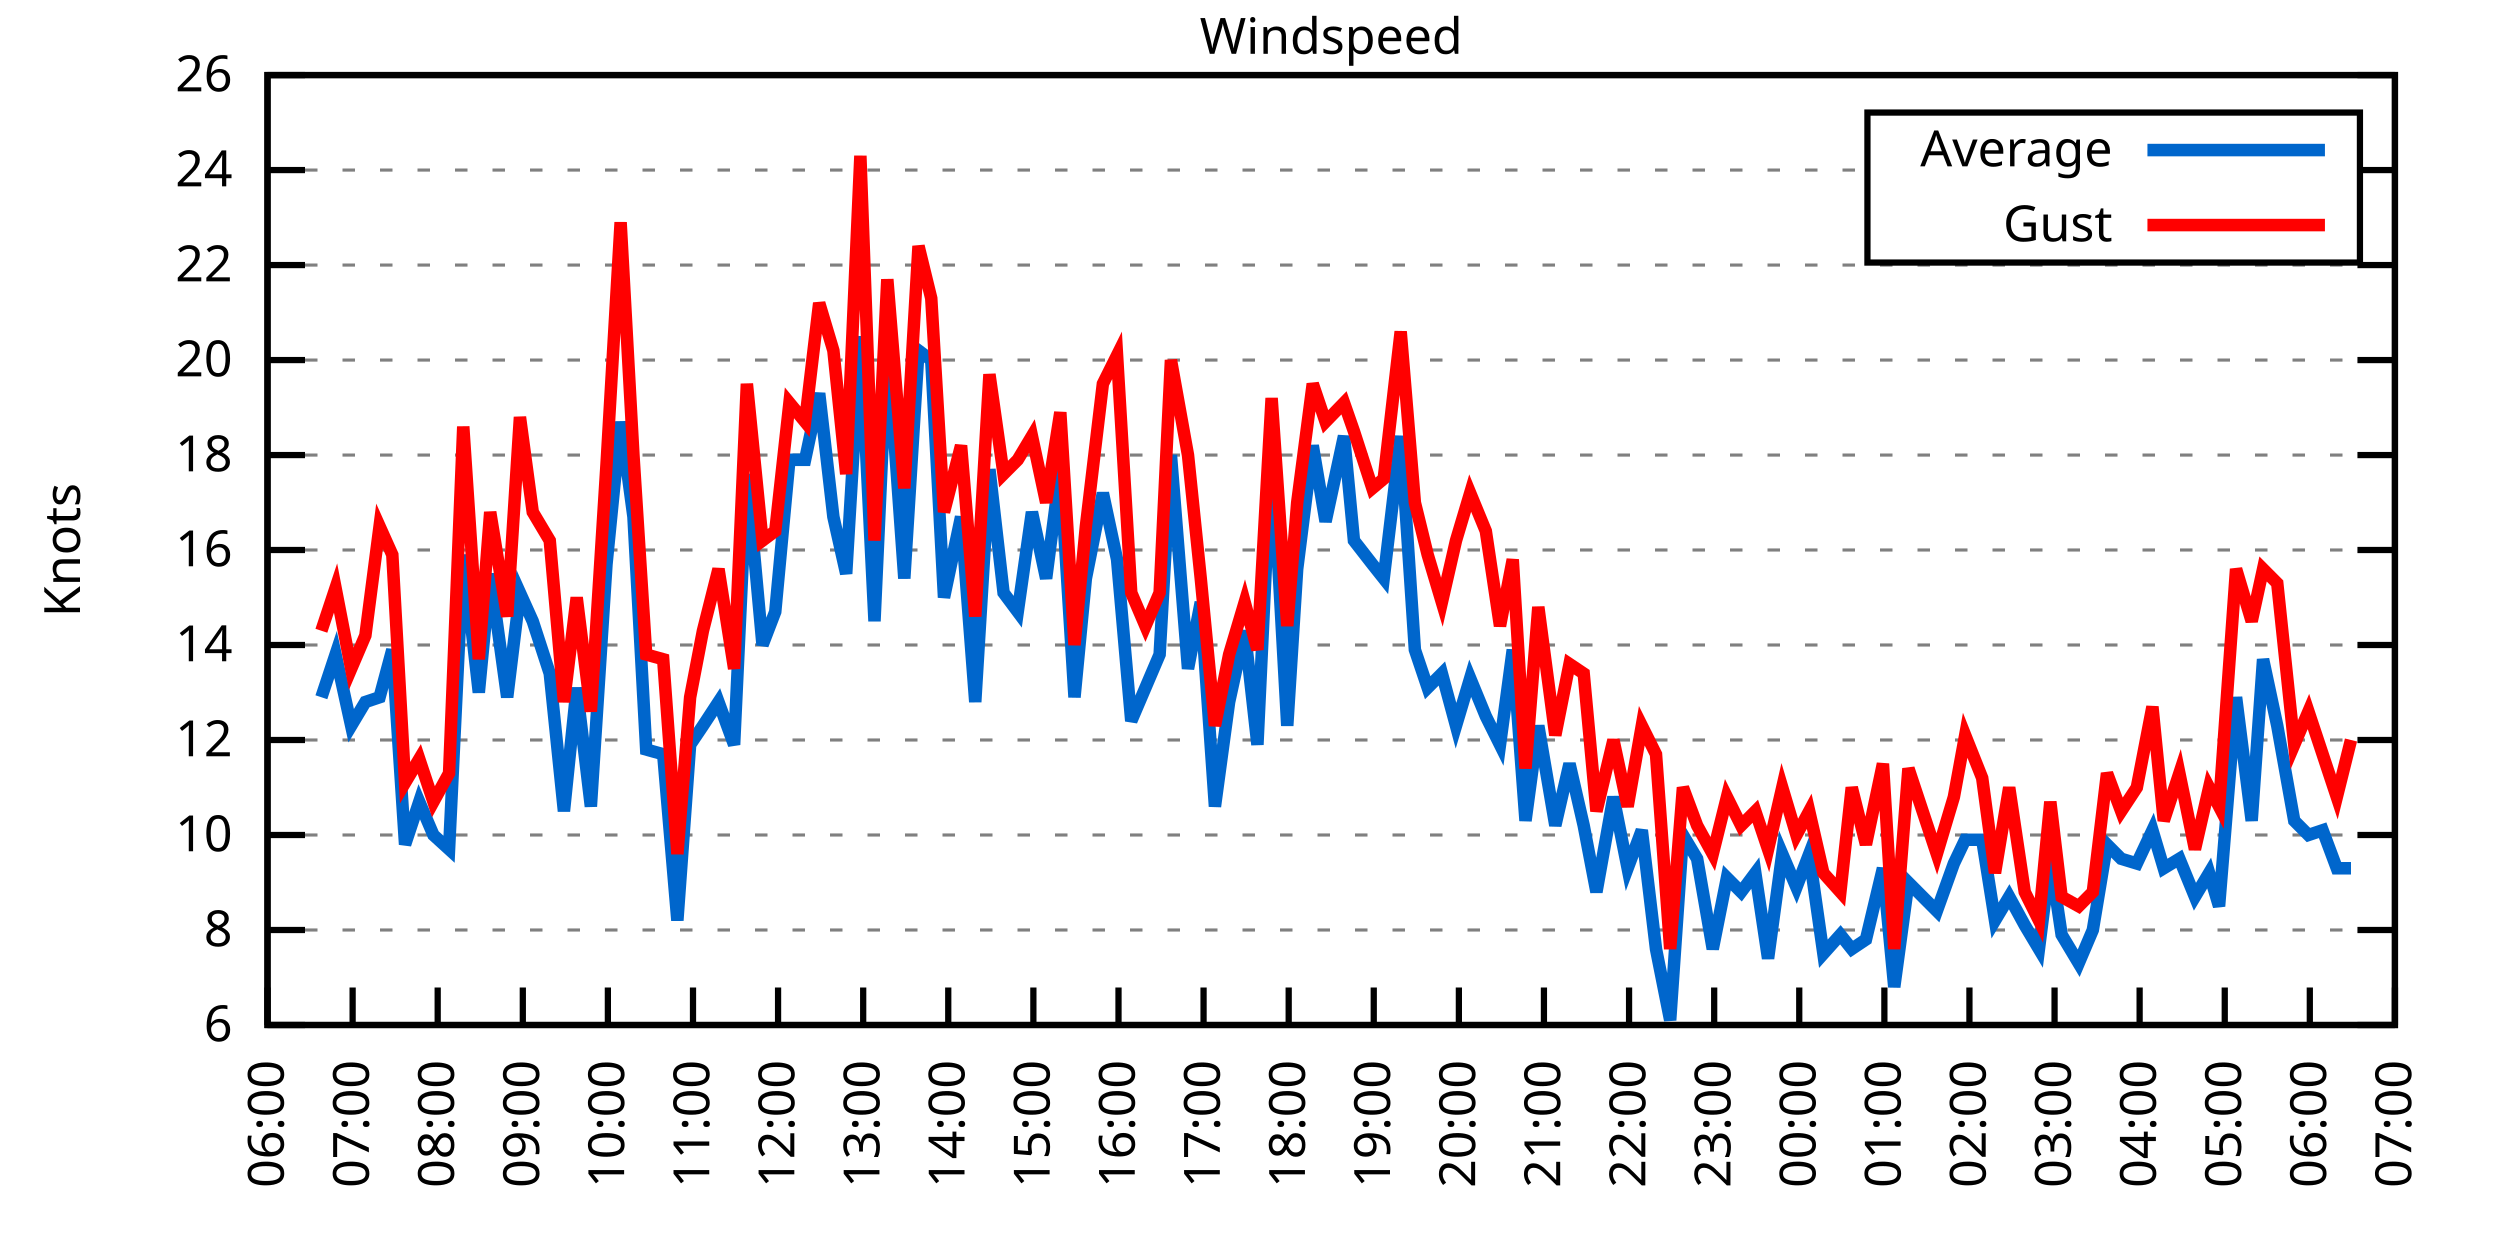
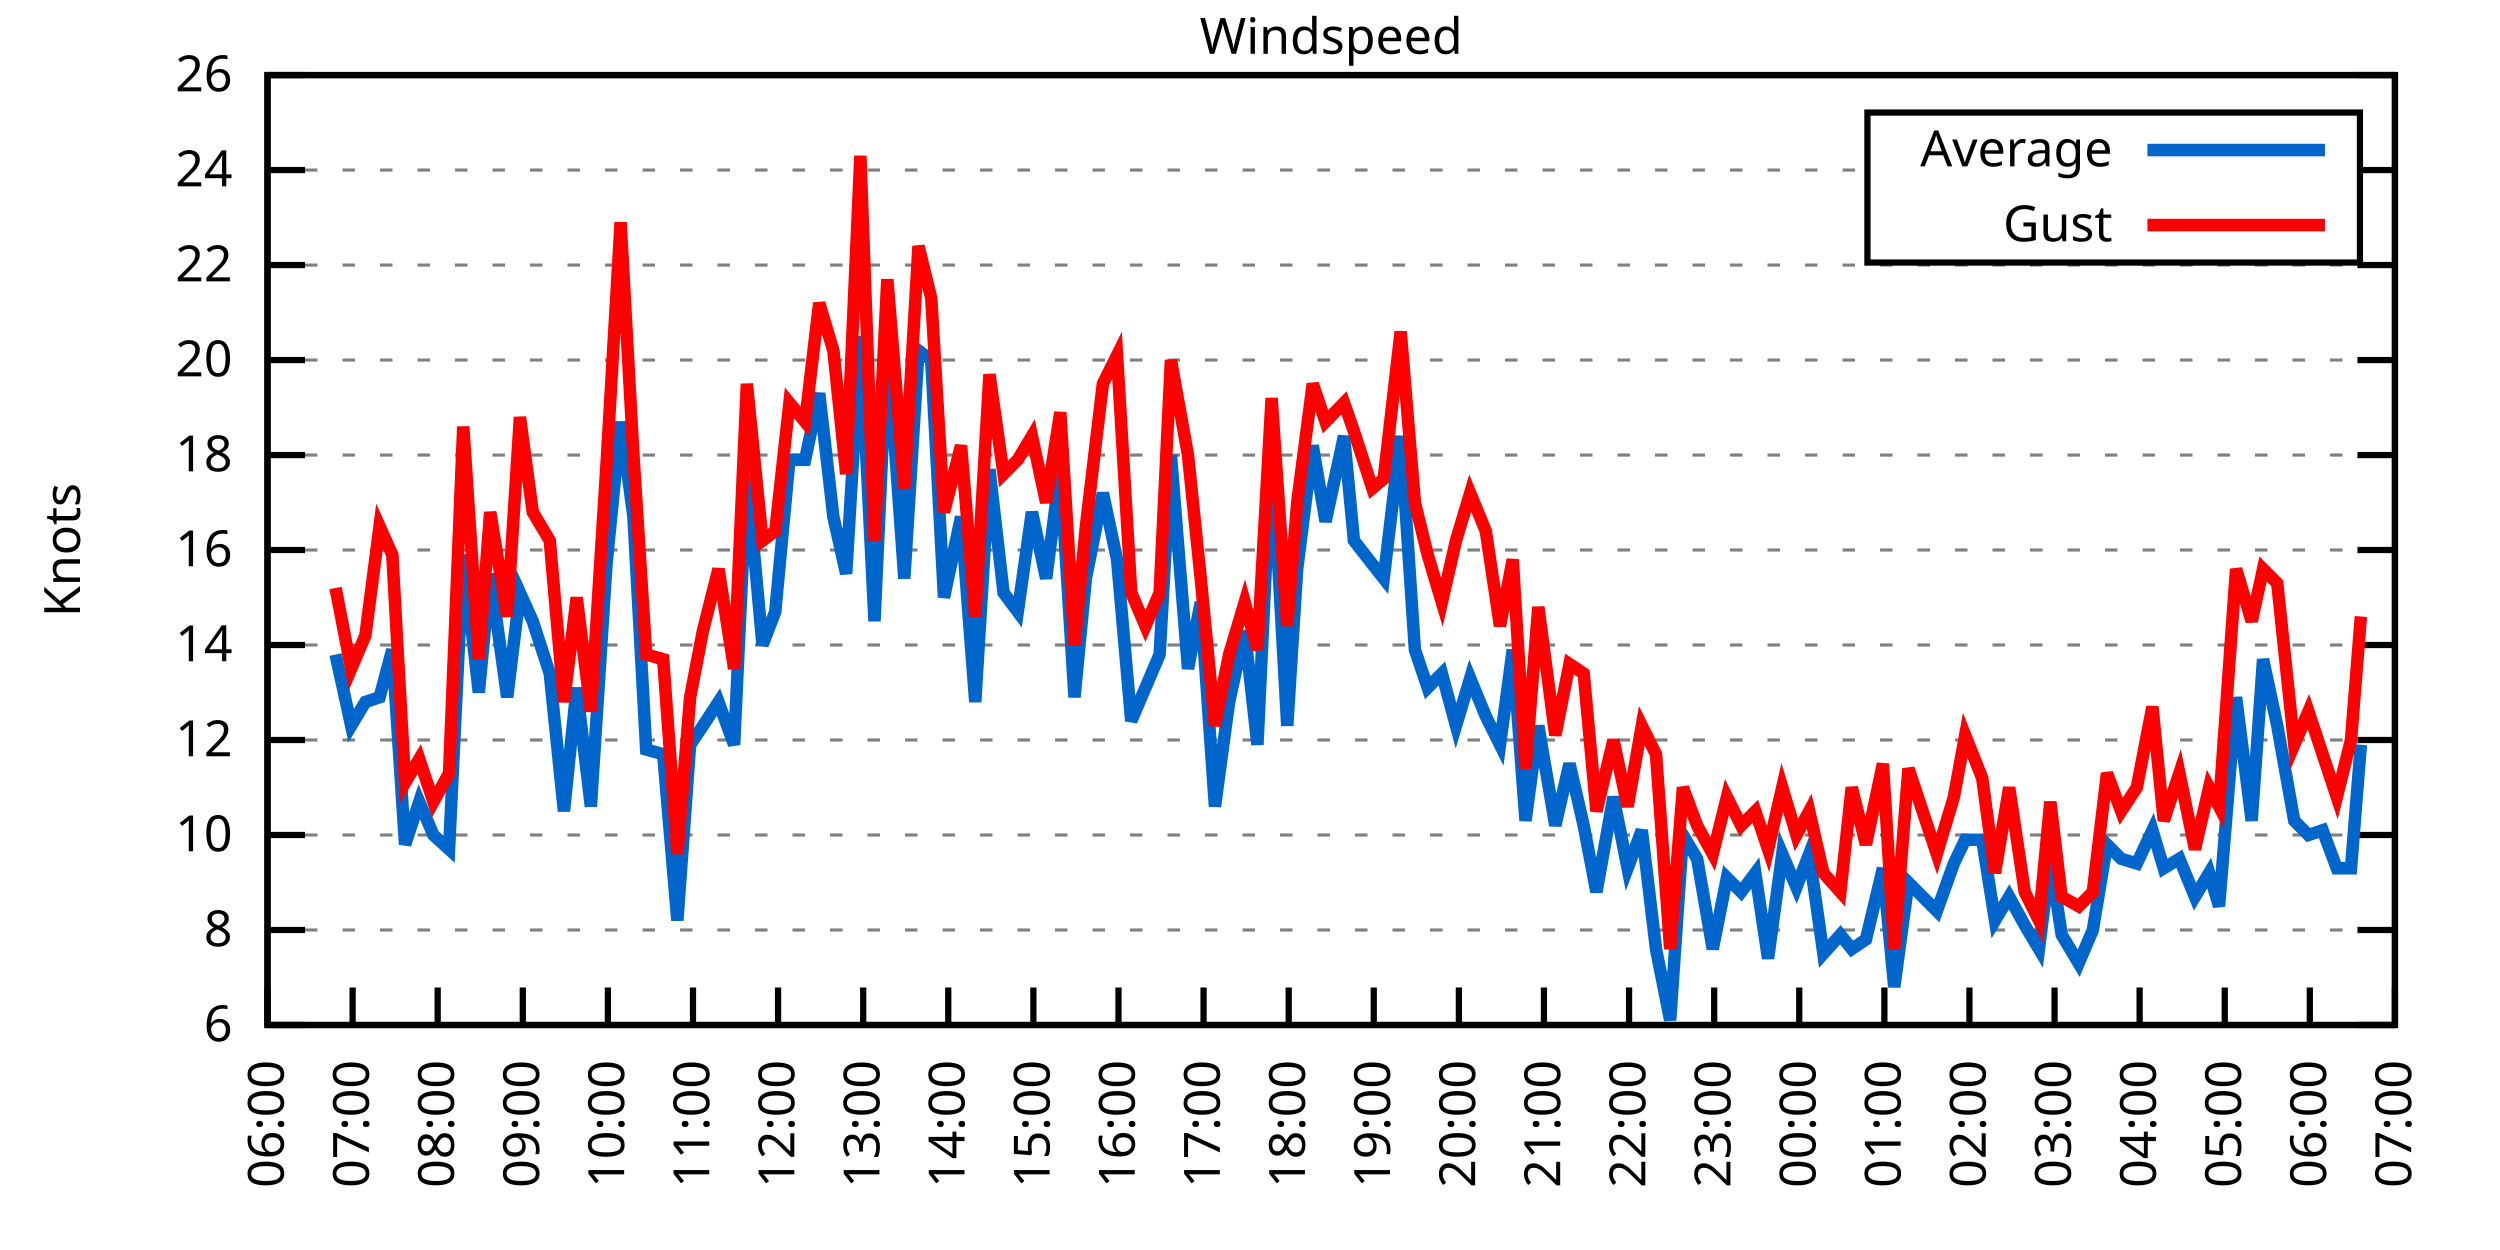
<svg xmlns="http://www.w3.org/2000/svg" xmlns:xlink="http://www.w3.org/1999/xlink" width="400" height="200" viewBox="0 0 400 200">
  <g id="gnuplot_canvas">
    <rect x="0" y="0" width="400" height="200" fill="none" />
    <defs>
      <circle id="gpDot" r="0.5" stroke-width="0.5" stroke="currentColor" />
      <path id="gpPt0" stroke-width="0.333" stroke="currentColor" d="M-1,0 h2 M0,-1 v2" />
      <path id="gpPt1" stroke-width="0.333" stroke="currentColor" d="M-1,-1 L1,1 M1,-1 L-1,1" />
      <path id="gpPt2" stroke-width="0.333" stroke="currentColor" d="M-1,0 L1,0 M0,-1 L0,1 M-1,-1 L1,1 M-1,1 L1,-1" />
      <rect id="gpPt3" stroke-width="0.333" stroke="currentColor" x="-1" y="-1" width="2" height="2" />
      <rect id="gpPt4" stroke-width="0.333" stroke="currentColor" fill="currentColor" x="-1" y="-1" width="2" height="2" />
      <circle id="gpPt5" stroke-width="0.333" stroke="currentColor" cx="0" cy="0" r="1" />
      <use xlink:href="#gpPt5" id="gpPt6" fill="currentColor" stroke="none" />
      <path id="gpPt7" stroke-width="0.333" stroke="currentColor" d="M0,-1.33 L-1.33,0.67 L1.33,0.67 z" />
      <use xlink:href="#gpPt7" id="gpPt8" fill="currentColor" stroke="none" />
      <use xlink:href="#gpPt7" id="gpPt9" stroke="currentColor" transform="rotate(180)" />
      <use xlink:href="#gpPt9" id="gpPt10" fill="currentColor" stroke="none" />
      <use xlink:href="#gpPt3" id="gpPt11" stroke="currentColor" transform="rotate(45)" />
      <use xlink:href="#gpPt11" id="gpPt12" fill="currentColor" stroke="none" />
      <path id="gpPt13" stroke-width="0.333" stroke="currentColor" d="M0,1.330 L1.265,0.411 L0.782,-1.067 L-0.782,-1.076 L-1.265,0.411 z" />
      <use xlink:href="#gpPt13" id="gpPt14" fill="currentColor" stroke="none" />
      <filter id="textbox" filterUnits="objectBoundingBox" x="0" y="0" height="1" width="1">
        <feFlood flood-color="white" flood-opacity="1" result="bgnd" />
        <feComposite in="SourceGraphic" in2="bgnd" operator="atop" />
      </filter>
      <filter id="greybox" filterUnits="objectBoundingBox" x="0" y="0" height="1" width="1">
        <feFlood flood-color="lightgrey" flood-opacity="1" result="grey" />
        <feComposite in="SourceGraphic" in2="grey" operator="atop" />
      </filter>
    </defs>
    <g fill="none" color="white" stroke="currentColor" stroke-width="1.00" stroke-linecap="butt" stroke-linejoin="miter">
</g>
    <g fill="none" color="black" stroke="currentColor" stroke-width="1.00" stroke-linecap="butt" stroke-linejoin="miter">
      <g stroke="none" shape-rendering="crispEdges">
        <polygon fill="rgb(255, 255, 255)" points="42.80,164.00 383.18,164.00 383.18,12.02 42.80,12.02 " />
      </g>
    </g>
    <g fill="none" color="black" stroke="currentColor" stroke-width="1.00" stroke-linecap="butt" stroke-linejoin="miter">
</g>
    <g fill="none" color="black" stroke="black" stroke-width="0.50" stroke-linecap="butt" stroke-linejoin="miter">
</g>
    <g fill="none" color="gray" stroke="currentColor" stroke-width="0.50" stroke-linecap="butt" stroke-linejoin="miter">
      <path stroke="gray" stroke-dasharray="2,4" class="gridline" d="M42.80,164.00 L383.19,164.00  " />
    </g>
    <g fill="none" color="gray" stroke="gray" stroke-width="1.00" stroke-linecap="butt" stroke-linejoin="miter">
</g>
    <g fill="none" color="black" stroke="currentColor" stroke-width="1.00" stroke-linecap="butt" stroke-linejoin="miter">
      <path stroke="black" d="M42.80,164.00 L48.80,164.00 M383.19,164.00 L377.19,164.00  " />
      <g transform="translate(37.20,166.60)" stroke="none" fill="black" font-family="Sans" font-size="8.00" text-anchor="end">
        <text>
          <tspan font-family="Sans"> 6</tspan>
        </text>
      </g>
    </g>
    <g fill="none" color="black" stroke="currentColor" stroke-width="1.00" stroke-linecap="butt" stroke-linejoin="miter">
</g>
    <g fill="none" color="black" stroke="black" stroke-width="0.50" stroke-linecap="butt" stroke-linejoin="miter">
</g>
    <g fill="none" color="gray" stroke="currentColor" stroke-width="0.50" stroke-linecap="butt" stroke-linejoin="miter">
      <path stroke="gray" stroke-dasharray="2,4" class="gridline" d="M42.80,148.80 L383.19,148.80  " />
    </g>
    <g fill="none" color="gray" stroke="gray" stroke-width="1.00" stroke-linecap="butt" stroke-linejoin="miter">
</g>
    <g fill="none" color="black" stroke="currentColor" stroke-width="1.00" stroke-linecap="butt" stroke-linejoin="miter">
      <path stroke="black" d="M42.80,148.80 L48.80,148.80 M383.19,148.80 L377.19,148.80  " />
      <g transform="translate(37.20,151.40)" stroke="none" fill="black" font-family="Sans" font-size="8.00" text-anchor="end">
        <text>
          <tspan font-family="Sans"> 8</tspan>
        </text>
      </g>
    </g>
    <g fill="none" color="black" stroke="currentColor" stroke-width="1.00" stroke-linecap="butt" stroke-linejoin="miter">
</g>
    <g fill="none" color="black" stroke="black" stroke-width="0.50" stroke-linecap="butt" stroke-linejoin="miter">
</g>
    <g fill="none" color="gray" stroke="currentColor" stroke-width="0.50" stroke-linecap="butt" stroke-linejoin="miter">
      <path stroke="gray" stroke-dasharray="2,4" class="gridline" d="M42.80,133.60 L383.19,133.60  " />
    </g>
    <g fill="none" color="gray" stroke="gray" stroke-width="1.00" stroke-linecap="butt" stroke-linejoin="miter">
</g>
    <g fill="none" color="black" stroke="currentColor" stroke-width="1.00" stroke-linecap="butt" stroke-linejoin="miter">
      <path stroke="black" d="M42.80,133.60 L48.80,133.60 M383.19,133.60 L377.19,133.60  " />
      <g transform="translate(37.20,136.20)" stroke="none" fill="black" font-family="Sans" font-size="8.00" text-anchor="end">
        <text>
          <tspan font-family="Sans"> 10</tspan>
        </text>
      </g>
    </g>
    <g fill="none" color="black" stroke="currentColor" stroke-width="1.00" stroke-linecap="butt" stroke-linejoin="miter">
</g>
    <g fill="none" color="black" stroke="black" stroke-width="0.50" stroke-linecap="butt" stroke-linejoin="miter">
</g>
    <g fill="none" color="gray" stroke="currentColor" stroke-width="0.50" stroke-linecap="butt" stroke-linejoin="miter">
      <path stroke="gray" stroke-dasharray="2,4" class="gridline" d="M42.80,118.40 L383.19,118.40  " />
    </g>
    <g fill="none" color="gray" stroke="gray" stroke-width="1.00" stroke-linecap="butt" stroke-linejoin="miter">
</g>
    <g fill="none" color="black" stroke="currentColor" stroke-width="1.00" stroke-linecap="butt" stroke-linejoin="miter">
      <path stroke="black" d="M42.80,118.40 L48.80,118.40 M383.19,118.40 L377.19,118.40  " />
      <g transform="translate(37.20,121.00)" stroke="none" fill="black" font-family="Sans" font-size="8.00" text-anchor="end">
        <text>
          <tspan font-family="Sans"> 12</tspan>
        </text>
      </g>
    </g>
    <g fill="none" color="black" stroke="currentColor" stroke-width="1.00" stroke-linecap="butt" stroke-linejoin="miter">
</g>
    <g fill="none" color="black" stroke="black" stroke-width="0.50" stroke-linecap="butt" stroke-linejoin="miter">
</g>
    <g fill="none" color="gray" stroke="currentColor" stroke-width="0.50" stroke-linecap="butt" stroke-linejoin="miter">
      <path stroke="gray" stroke-dasharray="2,4" class="gridline" d="M42.80,103.20 L383.19,103.20  " />
    </g>
    <g fill="none" color="gray" stroke="gray" stroke-width="1.00" stroke-linecap="butt" stroke-linejoin="miter">
</g>
    <g fill="none" color="black" stroke="currentColor" stroke-width="1.00" stroke-linecap="butt" stroke-linejoin="miter">
      <path stroke="black" d="M42.80,103.20 L48.80,103.20 M383.19,103.20 L377.19,103.20  " />
      <g transform="translate(37.20,105.80)" stroke="none" fill="black" font-family="Sans" font-size="8.00" text-anchor="end">
        <text>
          <tspan font-family="Sans"> 14</tspan>
        </text>
      </g>
    </g>
    <g fill="none" color="black" stroke="currentColor" stroke-width="1.00" stroke-linecap="butt" stroke-linejoin="miter">
</g>
    <g fill="none" color="black" stroke="black" stroke-width="0.50" stroke-linecap="butt" stroke-linejoin="miter">
</g>
    <g fill="none" color="gray" stroke="currentColor" stroke-width="0.50" stroke-linecap="butt" stroke-linejoin="miter">
      <path stroke="gray" stroke-dasharray="2,4" class="gridline" d="M42.80,88.00 L383.19,88.00  " />
    </g>
    <g fill="none" color="gray" stroke="gray" stroke-width="1.00" stroke-linecap="butt" stroke-linejoin="miter">
</g>
    <g fill="none" color="black" stroke="currentColor" stroke-width="1.00" stroke-linecap="butt" stroke-linejoin="miter">
      <path stroke="black" d="M42.80,88.00 L48.80,88.00 M383.19,88.00 L377.19,88.00  " />
      <g transform="translate(37.20,90.60)" stroke="none" fill="black" font-family="Sans" font-size="8.00" text-anchor="end">
        <text>
          <tspan font-family="Sans"> 16</tspan>
        </text>
      </g>
    </g>
    <g fill="none" color="black" stroke="currentColor" stroke-width="1.00" stroke-linecap="butt" stroke-linejoin="miter">
</g>
    <g fill="none" color="black" stroke="black" stroke-width="0.50" stroke-linecap="butt" stroke-linejoin="miter">
</g>
    <g fill="none" color="gray" stroke="currentColor" stroke-width="0.50" stroke-linecap="butt" stroke-linejoin="miter">
      <path stroke="gray" stroke-dasharray="2,4" class="gridline" d="M42.80,72.81 L383.19,72.81  " />
    </g>
    <g fill="none" color="gray" stroke="gray" stroke-width="1.00" stroke-linecap="butt" stroke-linejoin="miter">
</g>
    <g fill="none" color="black" stroke="currentColor" stroke-width="1.00" stroke-linecap="butt" stroke-linejoin="miter">
      <path stroke="black" d="M42.80,72.81 L48.80,72.81 M383.19,72.81 L377.19,72.81  " />
      <g transform="translate(37.20,75.41)" stroke="none" fill="black" font-family="Sans" font-size="8.00" text-anchor="end">
        <text>
          <tspan font-family="Sans"> 18</tspan>
        </text>
      </g>
    </g>
    <g fill="none" color="black" stroke="currentColor" stroke-width="1.00" stroke-linecap="butt" stroke-linejoin="miter">
</g>
    <g fill="none" color="black" stroke="black" stroke-width="0.50" stroke-linecap="butt" stroke-linejoin="miter">
</g>
    <g fill="none" color="gray" stroke="currentColor" stroke-width="0.50" stroke-linecap="butt" stroke-linejoin="miter">
      <path stroke="gray" stroke-dasharray="2,4" class="gridline" d="M42.80,57.61 L383.19,57.61  " />
    </g>
    <g fill="none" color="gray" stroke="gray" stroke-width="1.00" stroke-linecap="butt" stroke-linejoin="miter">
</g>
    <g fill="none" color="black" stroke="currentColor" stroke-width="1.00" stroke-linecap="butt" stroke-linejoin="miter">
      <path stroke="black" d="M42.80,57.61 L48.80,57.61 M383.19,57.61 L377.19,57.61  " />
      <g transform="translate(37.20,60.21)" stroke="none" fill="black" font-family="Sans" font-size="8.00" text-anchor="end">
        <text>
          <tspan font-family="Sans"> 20</tspan>
        </text>
      </g>
    </g>
    <g fill="none" color="black" stroke="currentColor" stroke-width="1.00" stroke-linecap="butt" stroke-linejoin="miter">
</g>
    <g fill="none" color="black" stroke="black" stroke-width="0.50" stroke-linecap="butt" stroke-linejoin="miter">
</g>
    <g fill="none" color="gray" stroke="currentColor" stroke-width="0.50" stroke-linecap="butt" stroke-linejoin="miter">
      <path stroke="gray" stroke-dasharray="2,4" class="gridline" d="M42.80,42.41 L383.19,42.41  " />
    </g>
    <g fill="none" color="gray" stroke="gray" stroke-width="1.00" stroke-linecap="butt" stroke-linejoin="miter">
</g>
    <g fill="none" color="black" stroke="currentColor" stroke-width="1.00" stroke-linecap="butt" stroke-linejoin="miter">
      <path stroke="black" d="M42.80,42.41 L48.80,42.41 M383.19,42.41 L377.19,42.41  " />
      <g transform="translate(37.20,45.01)" stroke="none" fill="black" font-family="Sans" font-size="8.00" text-anchor="end">
        <text>
          <tspan font-family="Sans"> 22</tspan>
        </text>
      </g>
    </g>
    <g fill="none" color="black" stroke="currentColor" stroke-width="1.00" stroke-linecap="butt" stroke-linejoin="miter">
</g>
    <g fill="none" color="black" stroke="black" stroke-width="0.50" stroke-linecap="butt" stroke-linejoin="miter">
</g>
    <g fill="none" color="gray" stroke="currentColor" stroke-width="0.50" stroke-linecap="butt" stroke-linejoin="miter">
      <path stroke="gray" stroke-dasharray="2,4" class="gridline" d="M42.80,27.21 L298.79,27.21 M377.59,27.21 L383.19,27.21  " />
    </g>
    <g fill="none" color="gray" stroke="gray" stroke-width="1.00" stroke-linecap="butt" stroke-linejoin="miter">
</g>
    <g fill="none" color="black" stroke="currentColor" stroke-width="1.00" stroke-linecap="butt" stroke-linejoin="miter">
      <path stroke="black" d="M42.80,27.21 L48.80,27.21 M383.19,27.21 L377.19,27.21  " />
      <g transform="translate(37.20,29.81)" stroke="none" fill="black" font-family="Sans" font-size="8.00" text-anchor="end">
        <text>
          <tspan font-family="Sans"> 24</tspan>
        </text>
      </g>
    </g>
    <g fill="none" color="black" stroke="currentColor" stroke-width="1.00" stroke-linecap="butt" stroke-linejoin="miter">
</g>
    <g fill="none" color="black" stroke="black" stroke-width="0.50" stroke-linecap="butt" stroke-linejoin="miter">
</g>
    <g fill="none" color="gray" stroke="currentColor" stroke-width="0.50" stroke-linecap="butt" stroke-linejoin="miter">
      <path stroke="gray" stroke-dasharray="2,4" class="gridline" d="M42.80,12.01 L383.19,12.01  " />
    </g>
    <g fill="none" color="gray" stroke="gray" stroke-width="1.00" stroke-linecap="butt" stroke-linejoin="miter">
</g>
    <g fill="none" color="black" stroke="currentColor" stroke-width="1.00" stroke-linecap="butt" stroke-linejoin="miter">
      <path stroke="black" d="M42.80,12.01 L48.80,12.01 M383.19,12.01 L377.19,12.01  " />
      <g transform="translate(37.20,14.61)" stroke="none" fill="black" font-family="Sans" font-size="8.00" text-anchor="end">
        <text>
          <tspan font-family="Sans"> 26</tspan>
        </text>
      </g>
    </g>
    <g fill="none" color="black" stroke="currentColor" stroke-width="1.00" stroke-linecap="butt" stroke-linejoin="miter">
      <path stroke="black" d="M42.80,164.00 L42.80,158.00  " />
      <g transform="translate(45.40,169.60) rotate(270.00)" stroke="none" fill="black" font-family="Sans" font-size="8.00" text-anchor="end">
        <text>
          <tspan font-family="Sans">06:00</tspan>
        </text>
      </g>
    </g>
    <g fill="none" color="black" stroke="currentColor" stroke-width="1.00" stroke-linecap="butt" stroke-linejoin="miter">
      <path stroke="black" d="M56.42,164.00 L56.42,158.00  " />
      <g transform="translate(59.02,169.60) rotate(270.00)" stroke="none" fill="black" font-family="Sans" font-size="8.00" text-anchor="end">
        <text>
          <tspan font-family="Sans">07:00</tspan>
        </text>
      </g>
    </g>
    <g fill="none" color="black" stroke="currentColor" stroke-width="1.00" stroke-linecap="butt" stroke-linejoin="miter">
      <path stroke="black" d="M70.03,164.00 L70.03,158.00  " />
      <g transform="translate(72.63,169.60) rotate(270.00)" stroke="none" fill="black" font-family="Sans" font-size="8.00" text-anchor="end">
        <text>
          <tspan font-family="Sans">08:00</tspan>
        </text>
      </g>
    </g>
    <g fill="none" color="black" stroke="currentColor" stroke-width="1.00" stroke-linecap="butt" stroke-linejoin="miter">
      <path stroke="black" d="M83.65,164.00 L83.65,158.00  " />
      <g transform="translate(86.25,169.60) rotate(270.00)" stroke="none" fill="black" font-family="Sans" font-size="8.00" text-anchor="end">
        <text>
          <tspan font-family="Sans">09:00</tspan>
        </text>
      </g>
    </g>
    <g fill="none" color="black" stroke="currentColor" stroke-width="1.00" stroke-linecap="butt" stroke-linejoin="miter">
      <path stroke="black" d="M97.26,164.00 L97.26,158.00  " />
      <g transform="translate(99.86,169.60) rotate(270.00)" stroke="none" fill="black" font-family="Sans" font-size="8.00" text-anchor="end">
        <text>
          <tspan font-family="Sans">10:00</tspan>
        </text>
      </g>
    </g>
    <g fill="none" color="black" stroke="currentColor" stroke-width="1.00" stroke-linecap="butt" stroke-linejoin="miter">
      <path stroke="black" d="M110.88,164.00 L110.88,158.00  " />
      <g transform="translate(113.48,169.60) rotate(270.00)" stroke="none" fill="black" font-family="Sans" font-size="8.00" text-anchor="end">
        <text>
          <tspan font-family="Sans">11:00</tspan>
        </text>
      </g>
    </g>
    <g fill="none" color="black" stroke="currentColor" stroke-width="1.00" stroke-linecap="butt" stroke-linejoin="miter">
      <path stroke="black" d="M124.49,164.00 L124.49,158.00  " />
      <g transform="translate(127.09,169.60) rotate(270.00)" stroke="none" fill="black" font-family="Sans" font-size="8.00" text-anchor="end">
        <text>
          <tspan font-family="Sans">12:00</tspan>
        </text>
      </g>
    </g>
    <g fill="none" color="black" stroke="currentColor" stroke-width="1.00" stroke-linecap="butt" stroke-linejoin="miter">
      <path stroke="black" d="M138.11,164.00 L138.11,158.00  " />
      <g transform="translate(140.71,169.60) rotate(270.00)" stroke="none" fill="black" font-family="Sans" font-size="8.00" text-anchor="end">
        <text>
          <tspan font-family="Sans">13:00</tspan>
        </text>
      </g>
    </g>
    <g fill="none" color="black" stroke="currentColor" stroke-width="1.00" stroke-linecap="butt" stroke-linejoin="miter">
      <path stroke="black" d="M151.72,164.00 L151.72,158.00  " />
      <g transform="translate(154.32,169.60) rotate(270.00)" stroke="none" fill="black" font-family="Sans" font-size="8.00" text-anchor="end">
        <text>
          <tspan font-family="Sans">14:00</tspan>
        </text>
      </g>
    </g>
    <g fill="none" color="black" stroke="currentColor" stroke-width="1.00" stroke-linecap="butt" stroke-linejoin="miter">
      <path stroke="black" d="M165.34,164.00 L165.34,158.00  " />
      <g transform="translate(167.94,169.60) rotate(270.00)" stroke="none" fill="black" font-family="Sans" font-size="8.00" text-anchor="end">
        <text>
          <tspan font-family="Sans">15:00</tspan>
        </text>
      </g>
    </g>
    <g fill="none" color="black" stroke="currentColor" stroke-width="1.00" stroke-linecap="butt" stroke-linejoin="miter">
      <path stroke="black" d="M178.96,164.00 L178.96,158.00  " />
      <g transform="translate(181.56,169.60) rotate(270.00)" stroke="none" fill="black" font-family="Sans" font-size="8.00" text-anchor="end">
        <text>
          <tspan font-family="Sans">16:00</tspan>
        </text>
      </g>
    </g>
    <g fill="none" color="black" stroke="currentColor" stroke-width="1.00" stroke-linecap="butt" stroke-linejoin="miter">
      <path stroke="black" d="M192.57,164.00 L192.57,158.00  " />
      <g transform="translate(195.17,169.60) rotate(270.00)" stroke="none" fill="black" font-family="Sans" font-size="8.00" text-anchor="end">
        <text>
          <tspan font-family="Sans">17:00</tspan>
        </text>
      </g>
    </g>
    <g fill="none" color="black" stroke="currentColor" stroke-width="1.00" stroke-linecap="butt" stroke-linejoin="miter">
      <path stroke="black" d="M206.19,164.00 L206.19,158.00  " />
      <g transform="translate(208.79,169.60) rotate(270.00)" stroke="none" fill="black" font-family="Sans" font-size="8.00" text-anchor="end">
        <text>
          <tspan font-family="Sans">18:00</tspan>
        </text>
      </g>
    </g>
    <g fill="none" color="black" stroke="currentColor" stroke-width="1.00" stroke-linecap="butt" stroke-linejoin="miter">
      <path stroke="black" d="M219.80,164.00 L219.80,158.00  " />
      <g transform="translate(222.40,169.60) rotate(270.00)" stroke="none" fill="black" font-family="Sans" font-size="8.00" text-anchor="end">
        <text>
          <tspan font-family="Sans">19:00</tspan>
        </text>
      </g>
    </g>
    <g fill="none" color="black" stroke="currentColor" stroke-width="1.00" stroke-linecap="butt" stroke-linejoin="miter">
      <path stroke="black" d="M233.42,164.00 L233.42,158.00  " />
      <g transform="translate(236.02,169.60) rotate(270.00)" stroke="none" fill="black" font-family="Sans" font-size="8.00" text-anchor="end">
        <text>
          <tspan font-family="Sans">20:00</tspan>
        </text>
      </g>
    </g>
    <g fill="none" color="black" stroke="currentColor" stroke-width="1.00" stroke-linecap="butt" stroke-linejoin="miter">
      <path stroke="black" d="M247.03,164.00 L247.03,158.00  " />
      <g transform="translate(249.63,169.60) rotate(270.00)" stroke="none" fill="black" font-family="Sans" font-size="8.00" text-anchor="end">
        <text>
          <tspan font-family="Sans">21:00</tspan>
        </text>
      </g>
    </g>
    <g fill="none" color="black" stroke="currentColor" stroke-width="1.00" stroke-linecap="butt" stroke-linejoin="miter">
      <path stroke="black" d="M260.65,164.00 L260.65,158.00  " />
      <g transform="translate(263.25,169.60) rotate(270.00)" stroke="none" fill="black" font-family="Sans" font-size="8.00" text-anchor="end">
        <text>
          <tspan font-family="Sans">22:00</tspan>
        </text>
      </g>
    </g>
    <g fill="none" color="black" stroke="currentColor" stroke-width="1.00" stroke-linecap="butt" stroke-linejoin="miter">
      <path stroke="black" d="M274.27,164.00 L274.27,158.00  " />
      <g transform="translate(276.87,169.60) rotate(270.00)" stroke="none" fill="black" font-family="Sans" font-size="8.00" text-anchor="end">
        <text>
          <tspan font-family="Sans">23:00</tspan>
        </text>
      </g>
    </g>
    <g fill="none" color="black" stroke="currentColor" stroke-width="1.00" stroke-linecap="butt" stroke-linejoin="miter">
      <path stroke="black" d="M287.88,164.00 L287.88,158.00  " />
      <g transform="translate(290.48,169.60) rotate(270.00)" stroke="none" fill="black" font-family="Sans" font-size="8.00" text-anchor="end">
        <text>
          <tspan font-family="Sans">00:00</tspan>
        </text>
      </g>
    </g>
    <g fill="none" color="black" stroke="currentColor" stroke-width="1.00" stroke-linecap="butt" stroke-linejoin="miter">
      <path stroke="black" d="M301.50,164.00 L301.50,158.00  " />
      <g transform="translate(304.10,169.60) rotate(270.00)" stroke="none" fill="black" font-family="Sans" font-size="8.00" text-anchor="end">
        <text>
          <tspan font-family="Sans">01:00</tspan>
        </text>
      </g>
    </g>
    <g fill="none" color="black" stroke="currentColor" stroke-width="1.00" stroke-linecap="butt" stroke-linejoin="miter">
      <path stroke="black" d="M315.11,164.00 L315.11,158.00  " />
      <g transform="translate(317.71,169.60) rotate(270.00)" stroke="none" fill="black" font-family="Sans" font-size="8.00" text-anchor="end">
        <text>
          <tspan font-family="Sans">02:00</tspan>
        </text>
      </g>
    </g>
    <g fill="none" color="black" stroke="currentColor" stroke-width="1.00" stroke-linecap="butt" stroke-linejoin="miter">
      <path stroke="black" d="M328.73,164.00 L328.73,158.00  " />
      <g transform="translate(331.33,169.60) rotate(270.00)" stroke="none" fill="black" font-family="Sans" font-size="8.00" text-anchor="end">
        <text>
          <tspan font-family="Sans">03:00</tspan>
        </text>
      </g>
    </g>
    <g fill="none" color="black" stroke="currentColor" stroke-width="1.00" stroke-linecap="butt" stroke-linejoin="miter">
      <path stroke="black" d="M342.34,164.00 L342.34,158.00  " />
      <g transform="translate(344.94,169.60) rotate(270.00)" stroke="none" fill="black" font-family="Sans" font-size="8.00" text-anchor="end">
        <text>
          <tspan font-family="Sans">04:00</tspan>
        </text>
      </g>
    </g>
    <g fill="none" color="black" stroke="currentColor" stroke-width="1.00" stroke-linecap="butt" stroke-linejoin="miter">
      <path stroke="black" d="M355.96,164.00 L355.96,158.00  " />
      <g transform="translate(358.56,169.60) rotate(270.00)" stroke="none" fill="black" font-family="Sans" font-size="8.00" text-anchor="end">
        <text>
          <tspan font-family="Sans">05:00</tspan>
        </text>
      </g>
    </g>
    <g fill="none" color="black" stroke="currentColor" stroke-width="1.00" stroke-linecap="butt" stroke-linejoin="miter">
      <path stroke="black" d="M369.57,164.00 L369.57,158.00  " />
      <g transform="translate(372.17,169.60) rotate(270.00)" stroke="none" fill="black" font-family="Sans" font-size="8.00" text-anchor="end">
        <text>
          <tspan font-family="Sans">06:00</tspan>
        </text>
      </g>
    </g>
    <g fill="none" color="black" stroke="currentColor" stroke-width="1.00" stroke-linecap="butt" stroke-linejoin="miter">
      <path stroke="black" d="M383.19,164.00 L383.19,158.00  " />
      <g transform="translate(385.79,169.60) rotate(270.00)" stroke="none" fill="black" font-family="Sans" font-size="8.00" text-anchor="end">
        <text>
          <tspan font-family="Sans">07:00</tspan>
        </text>
      </g>
    </g>
    <g fill="none" color="black" stroke="currentColor" stroke-width="1.00" stroke-linecap="butt" stroke-linejoin="miter">
</g>
    <g fill="none" color="black" stroke="currentColor" stroke-width="1.00" stroke-linecap="butt" stroke-linejoin="miter">
      <path stroke="black" d="M42.80,12.01 L42.80,164.00 L383.19,164.00 L383.19,12.01 L42.80,12.01 Z  " />
    </g>
    <g fill="none" color="black" stroke="currentColor" stroke-width="1.00" stroke-linecap="butt" stroke-linejoin="miter">
</g>
    <g fill="none" color="black" stroke="currentColor" stroke-width="1.00" stroke-linecap="butt" stroke-linejoin="miter">
      <path stroke="black" d="M298.79,42.01 L298.79,18.01 L377.59,18.01 L377.59,42.01 L298.79,42.01 Z  " />
    </g>
    <g id="Windspeed_plot_1">
      <g fill="none" color="white" stroke="black" stroke-width="2.00" stroke-linecap="butt" stroke-linejoin="miter">
</g>
      <g fill="none" color="black" stroke="currentColor" stroke-width="2.00" stroke-linecap="butt" stroke-linejoin="miter">
        <g transform="translate(337.99,26.61)" stroke="none" fill="black" font-family="Sans" font-size="8.00" text-anchor="end">
          <text>
            <tspan font-family="Sans">Average</tspan>
          </text>
        </g>
      </g>
      <g fill="none" color="black" stroke="currentColor" stroke-width="2.00" stroke-linecap="butt" stroke-linejoin="miter">
-         <path stroke="rgb(  0, 102, 204)" d="M343.59,24.01 L371.99,24.01 M51.42,111.56 L53.69,104.72 L56.19,116.12 L58.46,112.32 L60.73,111.56 L62.77,103.96   L64.81,135.12 L67.08,128.28 L69.35,133.60 L71.85,135.88 L74.12,88.76 L76.61,110.80 L78.43,91.80 L81.15,111.56   L83.19,94.84 L85.24,99.40 L87.96,107.76 L90.23,129.80 L92.27,110.04 L94.54,129.04 L97.04,90.28 L99.30,67.49   L101.35,82.69 L103.39,119.92 L106.11,120.68 L108.38,147.28 L110.42,119.16 L112.47,116.12 L114.96,112.32 L117.46,119.16   L119.50,75.85 L122.00,103.20 L124.04,97.88 L126.31,73.57 L128.81,73.57 L131.07,62.93 L133.34,82.69 L135.39,91.80   L137.66,53.81 L139.92,99.40 L141.97,54.57 L144.69,92.56 L146.96,56.09 L149.00,57.61 L151.04,95.60 L153.77,82.69   L156.04,112.32 L158.31,75.09 L160.57,94.84 L162.84,97.88 L165.11,81.93 L167.38,92.56 L169.65,75.09 L171.92,111.56   L173.74,92.56 L176.46,78.89 L178.73,89.52 L181.00,115.36 L183.27,110.04 L185.54,104.72 L187.35,72.81 L190.08,107.00   L192.12,96.36 L194.39,129.04 L196.66,112.32 L199.15,100.92 L201.19,119.16 L203.46,71.29 L205.96,116.12 L207.55,91.04   L210.04,71.29 L212.09,83.45 L215.04,69.77 L216.63,86.49 L219.58,90.28 L221.39,92.56 L224.11,69.77 L226.38,103.96   L228.43,110.04 L230.70,107.76 L232.96,116.12 L235.23,108.52 L237.73,114.60 L240.00,119.16 L242.04,103.96 L244.08,131.32   L246.13,116.12 L248.85,132.08 L251.12,122.20 L253.39,132.08 L255.43,142.72 L258.15,127.52 L260.42,138.92 L262.69,132.84   L264.96,151.84 L267.23,163.24 L269.27,133.60 L271.54,137.40 L274.04,151.84 L276.31,140.44 L278.58,142.72 L280.85,139.68   L282.89,153.36 L285.16,136.64 L287.43,141.96 L289.47,136.64 L291.74,152.60 L294.46,149.56 L296.28,151.84 L298.55,150.32   L301.27,138.92 L303.08,157.92 L305.35,141.20 L309.89,145.76 L312.62,138.16 L314.43,134.36 L317.15,134.36 L319.20,147.28   L321.47,143.48 L323.96,148.04 L326.23,151.84 L328.05,137.40 L329.86,149.56 L332.59,154.12 L334.85,148.80 L337.12,135.12   L339.39,137.40 L341.89,138.16 L344.39,132.84 L346.20,138.92 L348.70,137.40 L351.19,143.48 L353.46,139.68 L355.05,145.00   L357.77,111.56 L360.27,131.32 L362.09,105.48 L364.36,116.12 L367.08,131.32 L369.35,133.60 L371.62,132.84 L373.89,138.92   L376.16,138.92  " />
+         <path stroke="rgb(  0, 102, 204)" d="M343.59,24.01 L371.99,24.01 M53.69,104.72 L56.19,116.12 L58.46,112.32 L60.73,111.56 L62.77,103.96 L64.81,135.12   L67.08,128.28 L69.35,133.60 L71.85,135.88 L74.12,88.76 L76.61,110.80 L78.43,91.80 L81.15,111.56 L83.19,94.84   L85.24,99.40 L87.96,107.76 L90.23,129.80 L92.27,110.04 L94.54,129.04 L97.04,90.28 L99.30,67.49 L101.35,82.69   L103.39,119.92 L106.11,120.68 L108.38,147.28 L110.42,119.16 L112.47,116.12 L114.96,112.32 L117.46,119.16 L119.50,75.85   L122.00,103.20 L124.04,97.88 L126.31,73.57 L128.81,73.57 L131.07,62.93 L133.34,82.69 L135.39,91.80 L137.66,53.81   L139.92,99.40 L141.97,54.57 L144.69,92.56 L146.96,56.09 L149.00,57.61 L151.04,95.60 L153.77,82.69 L156.04,112.32   L158.31,75.09 L160.57,94.84 L162.84,97.88 L165.11,81.93 L167.38,92.56 L169.65,75.09 L171.92,111.56 L173.74,92.56   L176.46,78.89 L178.73,89.52 L181.00,115.36 L183.27,110.04 L185.54,104.72 L187.35,72.81 L190.08,107.00 L192.12,96.36   L194.39,129.04 L196.66,112.32 L199.15,100.92 L201.19,119.16 L203.46,71.29 L205.96,116.12 L207.55,91.04 L210.04,71.29   L212.09,83.45 L215.04,69.77 L216.63,86.49 L219.58,90.28 L221.39,92.56 L224.11,69.77 L226.38,103.96 L228.43,110.04   L230.70,107.76 L232.96,116.12 L235.23,108.52 L237.73,114.60 L240.00,119.16 L242.04,103.96 L244.08,131.32 L246.13,116.12   L248.85,132.08 L251.12,122.20 L253.39,132.08 L255.43,142.72 L258.15,127.52 L260.42,138.92 L262.69,132.84 L264.96,151.84   L267.23,163.24 L269.27,133.60 L271.54,137.40 L274.04,151.84 L276.31,140.44 L278.58,142.72 L280.85,139.68 L282.89,153.36   L285.16,136.64 L287.43,141.96 L289.47,136.64 L291.74,152.60 L294.46,149.56 L296.28,151.84 L298.55,150.32 L301.27,138.92   L303.08,157.92 L305.35,141.20 L309.89,145.76 L312.62,138.16 L314.43,134.36 L317.15,134.36 L319.20,147.28 L321.47,143.48   L323.96,148.04 L326.23,151.84 L328.05,137.40 L329.86,149.56 L332.59,154.12 L334.85,148.80 L337.12,135.12 L339.39,137.40   L341.89,138.16 L344.39,132.84 L346.20,138.92 L348.70,137.40 L351.19,143.48 L353.46,139.68 L355.05,145.00 L357.77,111.56   L360.27,131.32 L362.09,105.48 L364.36,116.12 L367.08,131.32 L369.35,133.60 L371.62,132.84 L373.89,138.92 L376.16,138.92   L377.74,119.16  " />
      </g>
    </g>
    <g id="Windspeed_plot_2">
      <g fill="none" color="black" stroke="currentColor" stroke-width="2.00" stroke-linecap="butt" stroke-linejoin="miter">
        <g transform="translate(337.99,38.61)" stroke="none" fill="black" font-family="Sans" font-size="8.00" text-anchor="end">
          <text>
            <tspan font-family="Sans">Gust</tspan>
          </text>
        </g>
      </g>
      <g fill="none" color="black" stroke="currentColor" stroke-width="2.00" stroke-linecap="butt" stroke-linejoin="miter">
-         <path stroke="rgb(255,   0,   0)" d="M343.59,36.01 L371.99,36.01 M51.42,100.92 L53.69,94.08 L56.19,107.00 L58.46,101.68 L60.73,84.21 L62.77,88.76   L64.81,125.24 L67.08,121.44 L69.35,128.28 L71.85,123.72 L74.12,68.25 L76.61,105.48 L78.43,81.93 L81.15,98.64   L83.19,66.73 L85.24,81.93 L87.96,86.49 L90.23,112.32 L92.27,95.60 L94.54,113.84 L97.04,74.33 L99.30,35.57   L101.35,72.81 L103.39,104.72 L106.11,105.48 L108.38,136.64 L110.42,111.56 L112.47,100.92 L114.96,91.04 L117.46,107.00   L119.50,61.41 L122.00,86.49 L124.04,84.97 L126.31,64.45 L128.81,67.49 L131.07,48.49 L133.34,56.09 L135.39,75.85   L137.66,24.93 L139.92,86.49 L141.97,44.69 L144.69,78.13 L146.96,39.37 L149.00,47.73 L151.04,81.93 L153.77,71.29   L156.04,98.64 L158.31,59.89 L160.57,75.85 L162.84,73.57 L165.11,69.77 L167.38,80.41 L169.65,65.97 L171.92,103.20   L173.74,84.21 L176.46,61.41 L178.73,56.85 L181.00,94.84 L183.27,100.16 L185.54,94.84 L187.35,57.61 L190.08,72.81   L192.12,92.56 L194.39,116.12 L196.66,104.72 L199.15,96.36 L201.19,103.96 L203.46,63.69 L205.96,100.16 L207.55,80.41   L210.04,61.41 L212.09,67.49 L215.04,64.45 L216.63,69.01 L219.58,78.13 L221.39,76.61 L224.11,53.05 L226.38,80.41   L228.43,88.76 L230.70,96.36 L232.96,86.49 L235.23,78.89 L237.73,84.97 L240.00,100.16 L242.04,89.52 L244.08,122.96   L246.13,97.12 L248.85,117.64 L251.12,106.24 L253.39,107.76 L255.43,129.80 L258.15,118.40 L260.42,129.04 L262.69,116.12   L264.96,120.68 L267.23,151.84 L269.27,126.00 L271.54,132.08 L274.04,136.64 L276.31,127.52 L278.58,132.08 L280.85,129.80   L282.89,135.88 L285.16,126.00 L287.43,133.60 L289.47,129.80 L291.74,139.68 L294.46,142.72 L296.28,126.00 L298.55,135.12   L301.27,122.20 L303.08,151.84 L305.35,122.96 L309.89,136.64 L312.62,127.52 L314.43,117.64 L317.15,124.48 L319.20,139.68   L321.47,126.00 L323.96,142.72 L326.23,147.28 L328.05,128.28 L329.86,143.48 L332.59,145.00 L334.85,142.72 L337.12,123.72   L339.39,129.80 L341.89,126.00 L344.39,113.08 L346.20,131.32 L348.70,123.72 L351.19,135.88 L353.46,126.00 L355.05,129.04   L357.77,91.04 L360.27,99.40 L362.09,91.04 L364.36,93.32 L367.08,119.16 L369.35,113.84 L371.62,120.68 L373.89,127.52   L376.16,118.40  " />
+         <path stroke="rgb(255,   0,   0)" d="M343.59,36.01 L371.99,36.01 M53.69,94.08 L56.19,107.00 L58.46,101.68 L60.73,84.21 L62.77,88.76 L64.81,125.24   L67.08,121.44 L69.35,128.28 L71.85,123.72 L74.12,68.25 L76.61,105.48 L78.43,81.93 L81.15,98.64 L83.19,66.73   L85.24,81.93 L87.96,86.49 L90.23,112.32 L92.27,95.60 L94.54,113.84 L97.04,74.33 L99.30,35.57 L101.35,72.81   L103.39,104.72 L106.11,105.48 L108.38,136.64 L110.42,111.56 L112.47,100.92 L114.96,91.04 L117.46,107.00 L119.50,61.41   L122.00,86.49 L124.04,84.97 L126.31,64.45 L128.81,67.49 L131.07,48.49 L133.34,56.09 L135.39,75.85 L137.66,24.93   L139.92,86.49 L141.97,44.69 L144.69,78.13 L146.96,39.37 L149.00,47.73 L151.04,81.93 L153.77,71.29 L156.04,98.64   L158.31,59.89 L160.57,75.85 L162.84,73.57 L165.11,69.77 L167.38,80.41 L169.65,65.97 L171.92,103.20 L173.74,84.21   L176.46,61.41 L178.73,56.85 L181.00,94.84 L183.27,100.16 L185.54,94.84 L187.35,57.61 L190.08,72.81 L192.12,92.56   L194.39,116.12 L196.66,104.72 L199.15,96.36 L201.19,103.96 L203.46,63.69 L205.96,100.16 L207.55,80.41 L210.04,61.41   L212.09,67.49 L215.04,64.45 L216.63,69.01 L219.58,78.13 L221.39,76.61 L224.11,53.05 L226.38,80.41 L228.43,88.76   L230.70,96.36 L232.96,86.49 L235.23,78.89 L237.73,84.97 L240.00,100.16 L242.04,89.52 L244.08,122.96 L246.13,97.12   L248.85,117.64 L251.12,106.24 L253.39,107.76 L255.43,129.80 L258.15,118.40 L260.42,129.04 L262.69,116.12 L264.96,120.68   L267.23,151.84 L269.27,126.00 L271.54,132.08 L274.04,136.64 L276.31,127.52 L278.58,132.08 L280.85,129.80 L282.89,135.88   L285.16,126.00 L287.43,133.60 L289.47,129.80 L291.74,139.68 L294.46,142.72 L296.28,126.00 L298.55,135.12 L301.27,122.20   L303.08,151.84 L305.35,122.96 L309.89,136.64 L312.62,127.52 L314.43,117.64 L317.15,124.48 L319.20,139.68 L321.47,126.00   L323.96,142.72 L326.23,147.28 L328.05,128.28 L329.86,143.48 L332.59,145.00 L334.85,142.72 L337.12,123.72 L339.39,129.80   L341.89,126.00 L344.39,113.08 L346.20,131.32 L348.70,123.72 L351.19,135.88 L353.46,126.00 L355.05,129.04 L357.77,91.04   L360.27,99.40 L362.09,91.04 L364.36,93.32 L367.08,119.16 L369.35,113.84 L371.62,120.68 L373.89,127.52 L376.16,118.40   L377.74,98.64  " />
      </g>
    </g>
    <g fill="none" color="black" stroke="currentColor" stroke-width="2.00" stroke-linecap="butt" stroke-linejoin="miter">
</g>
    <g fill="none" color="black" stroke="black" stroke-width="1.00" stroke-linecap="butt" stroke-linejoin="miter">
</g>
    <g fill="none" color="black" stroke="currentColor" stroke-width="1.00" stroke-linecap="butt" stroke-linejoin="miter">
      <path stroke="black" d="M42.80,12.01 L42.80,164.00 L383.19,164.00 L383.19,12.01 L42.80,12.01 Z  " />
      <g transform="translate(12.80,88.01) rotate(270.00)" stroke="none" fill="black" font-family="Sans" font-size="8.00" text-anchor="middle">
        <text>
          <tspan font-family="Sans">Knots</tspan>
        </text>
      </g>
    </g>
    <g fill="none" color="black" stroke="currentColor" stroke-width="1.00" stroke-linecap="butt" stroke-linejoin="miter">
</g>
    <g fill="none" color="black" stroke="currentColor" stroke-width="1.00" stroke-linecap="butt" stroke-linejoin="miter">
      <g transform="translate(212.99,8.61)" stroke="none" fill="black" font-family="Sans" font-size="8.00" text-anchor="middle">
        <text>
          <tspan font-family="Sans">Windspeed</tspan>
        </text>
      </g>
    </g>
    <g fill="none" color="black" stroke="currentColor" stroke-width="1.00" stroke-linecap="butt" stroke-linejoin="miter">
</g>
  </g>
</svg>
